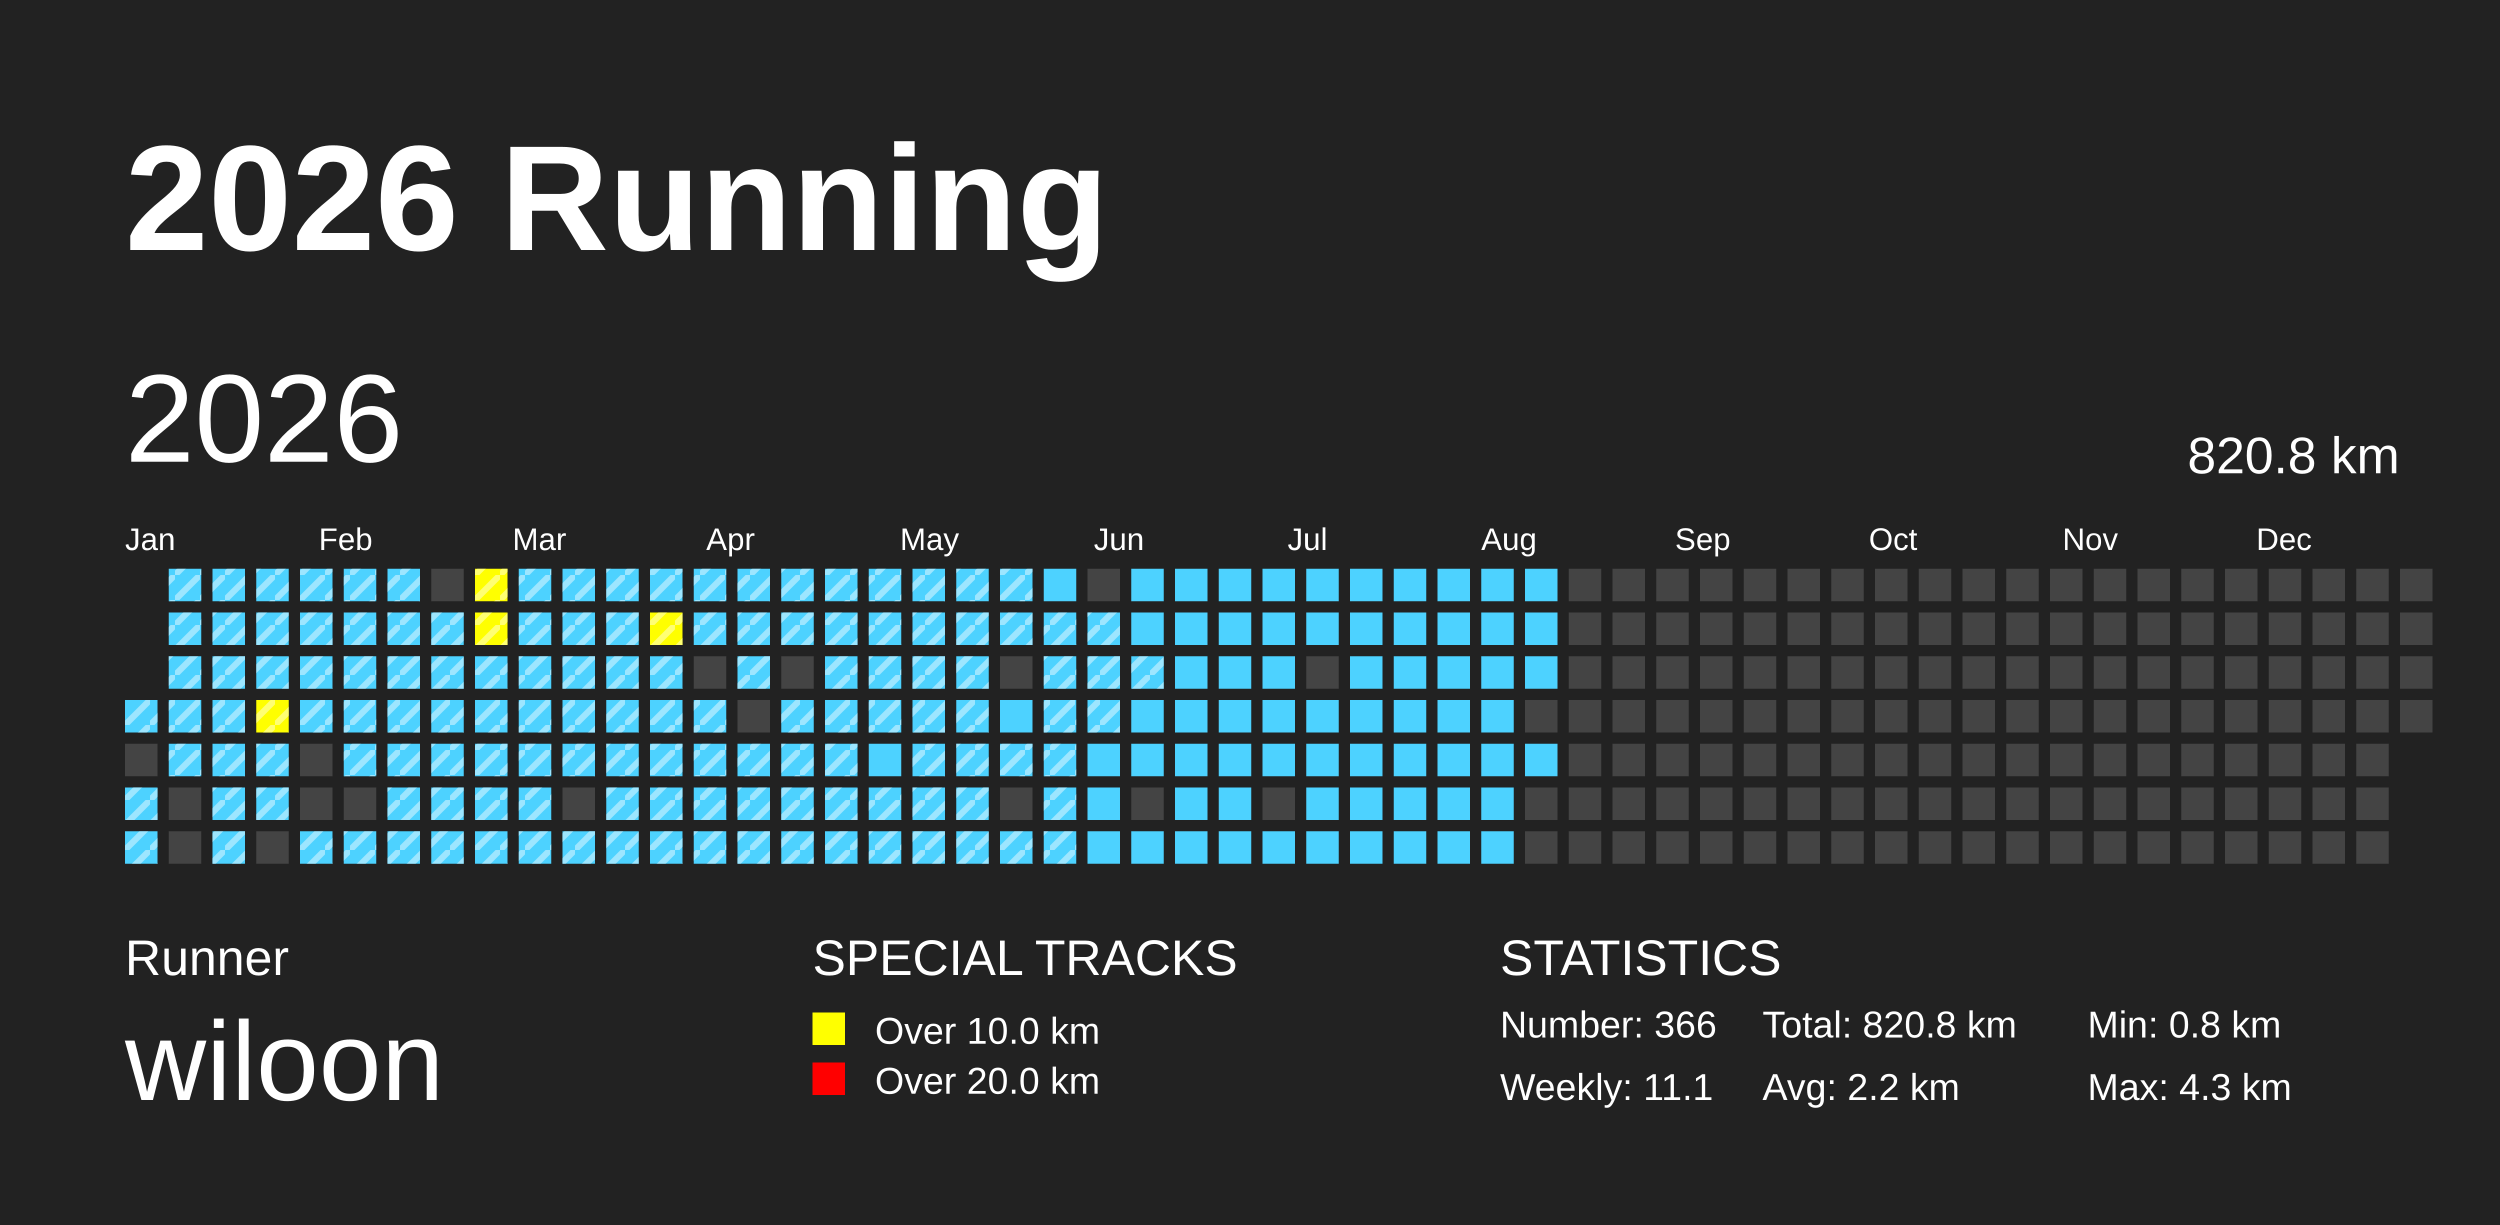
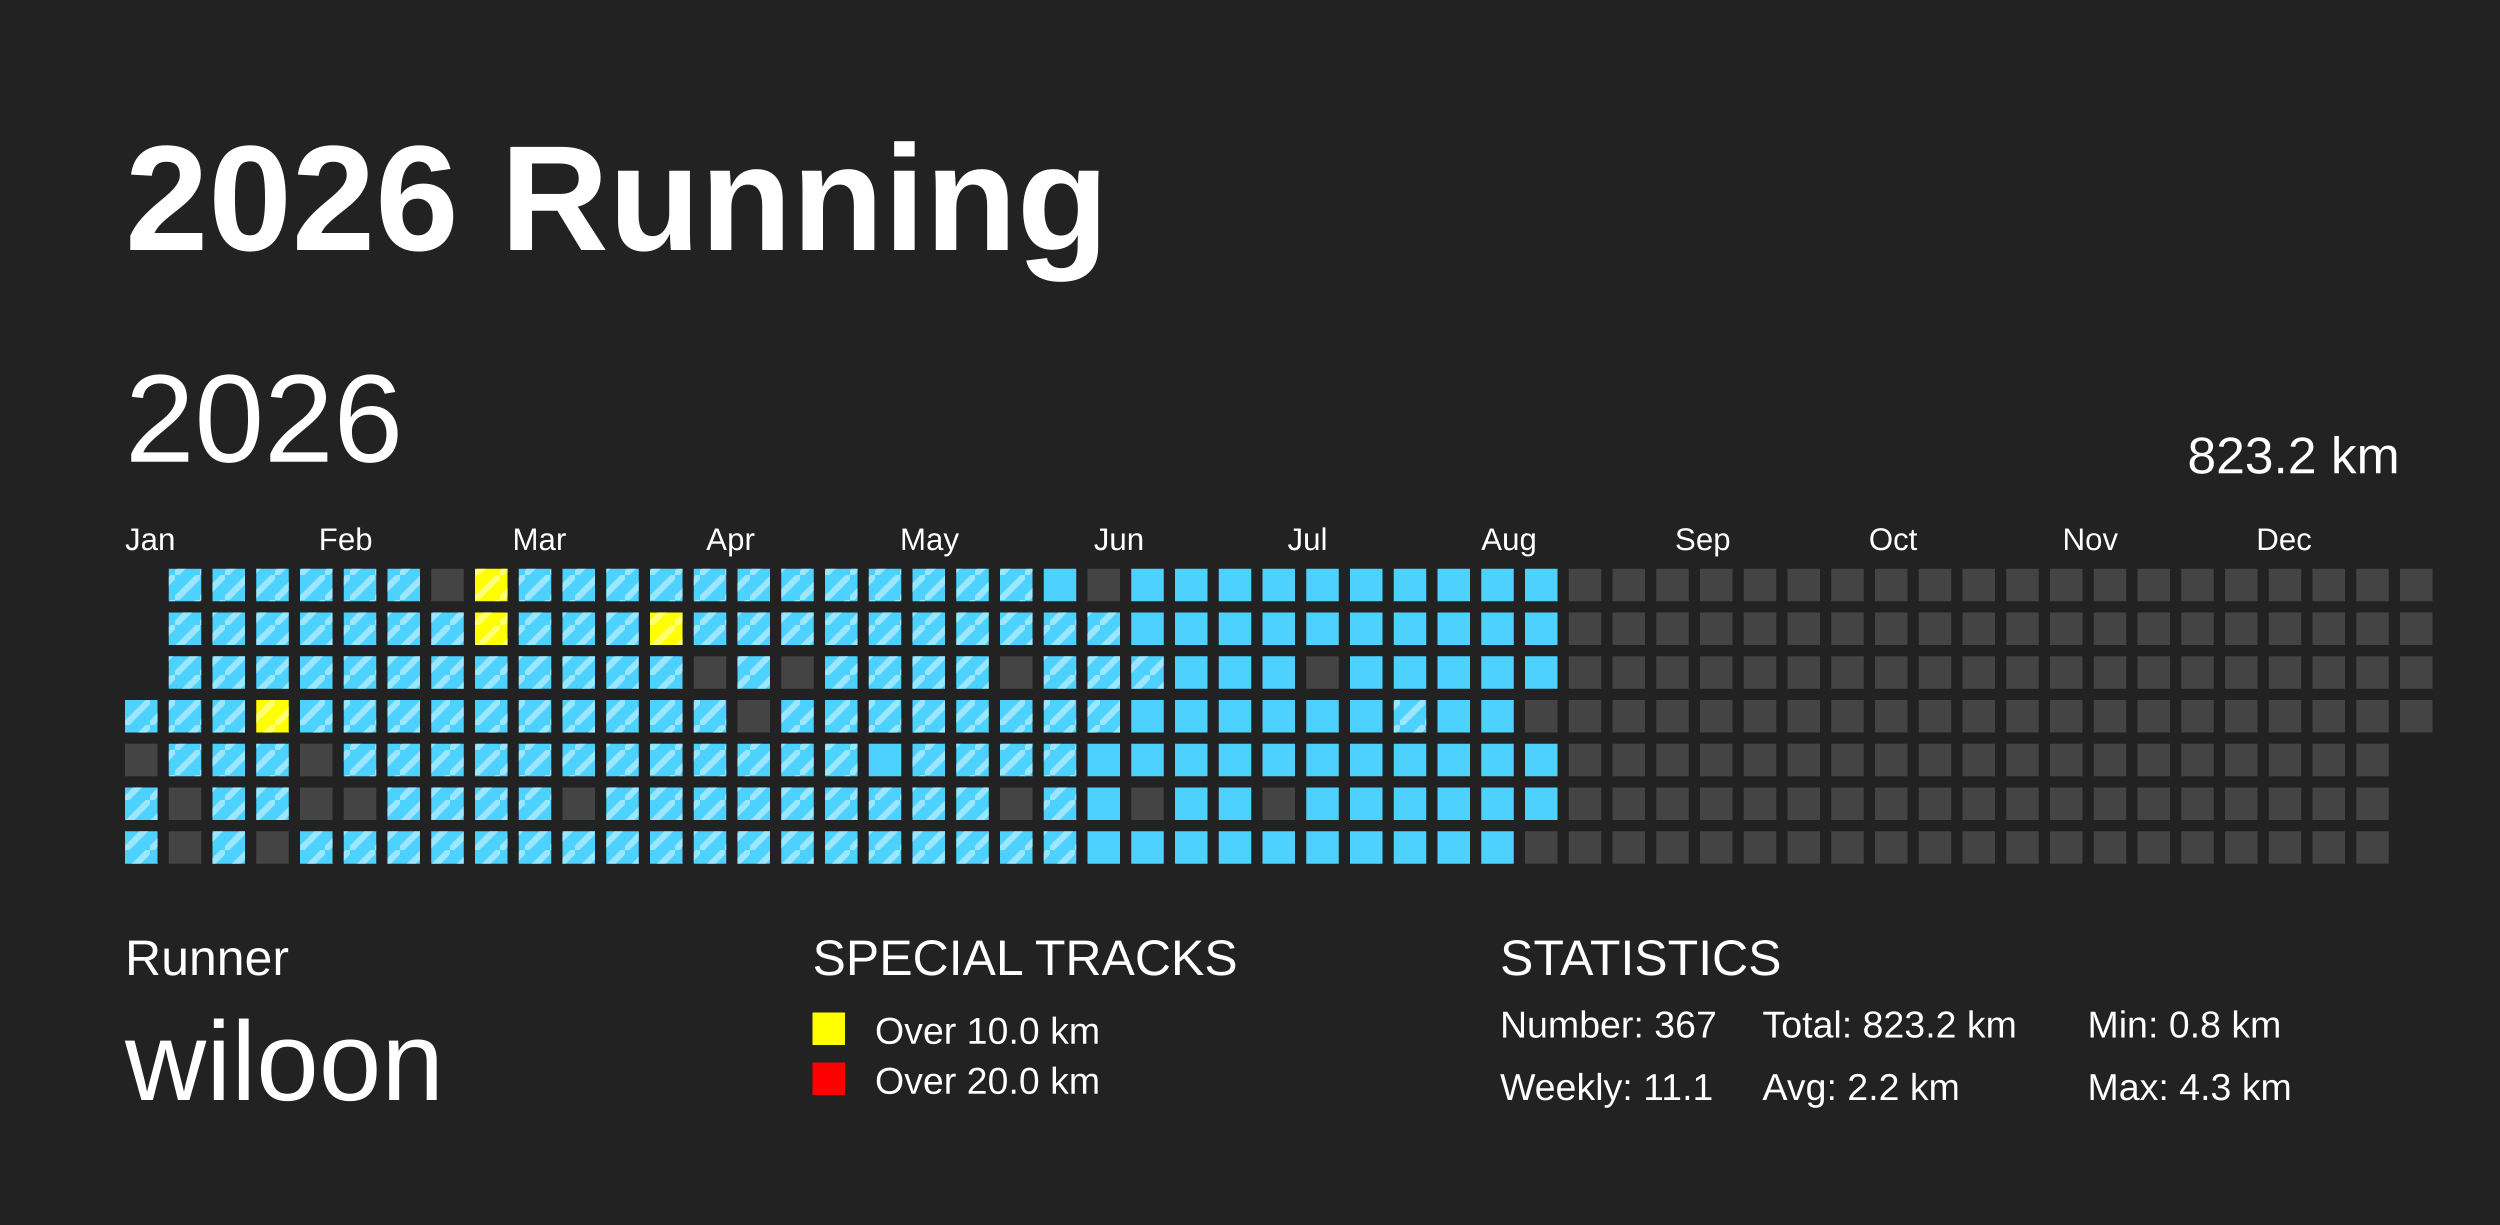
<svg xmlns="http://www.w3.org/2000/svg" baseProfile="full" height="98mm" version="1.1" viewBox="0,0,200,98" width="200mm">
  <defs>
    <pattern height="2" id="indoor-stripe" patternUnits="userSpaceOnUse" width="2">
      <line stroke="white" stroke-opacity="0.45" stroke-width="0.5" x1="0" x2="2" y1="2" y2="0" />
    </pattern>
  </defs>
  <rect fill="#222222" height="98" width="200" x="0" y="0" />
  <text fill="#FFFFFF" style="font-size:12px; font-family:Arial; font-weight:bold;" x="10" y="20">2026 Running</text>
  <text fill="#FFFFFF" style="font-size:4px; font-family:Arial" x="10" y="78">Runner</text>
  <text fill="#FFFFFF" style="font-size:9px; font-family:Arial" x="10" y="88">wiloon</text>
  <text fill="#FFFFFF" style="font-size:4px; font-family:Arial" x="65" y="78">SPECIAL TRACKS</text>
  <rect fill="yellow" height="2.6" width="2.6" x="65" y="81" />
  <text fill="#FFFFFF" style="font-size:3px; font-family:Arial" x="70" y="83.5">Over 10.0 km</text>
  <rect fill="red" height="2.6" width="2.6" x="65" y="85" />
  <text fill="#FFFFFF" style="font-size:3px; font-family:Arial" x="70" y="87.5">Over 20.0 km</text>
  <text fill="#FFFFFF" style="font-size:4px; font-family:Arial" x="120" y="78">STATISTICS</text>
-   <text fill="#FFFFFF" style="font-size:3px; font-family:Arial" x="120" y="83">Number: 366</text>
+   <text fill="#FFFFFF" style="font-size:3px; font-family:Arial" x="120" y="83">Number: 367</text>
  <text fill="#FFFFFF" style="font-size:3px; font-family:Arial" x="120" y="88">Weekly: 11.1</text>
-   <text fill="#FFFFFF" style="font-size:3px; font-family:Arial" x="141" y="83">Total: 820.8 km</text>
+   <text fill="#FFFFFF" style="font-size:3px; font-family:Arial" x="141" y="83">Total: 823.2 km</text>
  <text fill="#FFFFFF" style="font-size:3px; font-family:Arial" x="141" y="88">Avg: 2.2 km</text>
  <text fill="#FFFFFF" style="font-size:3px; font-family:Arial" x="167" y="83">Min: 0.8 km</text>
  <text fill="#FFFFFF" style="font-size:3px; font-family:Arial" x="167" y="88">Max: 4.3 km</text>
  <text dominant-baseline="hanging" fill="#FFFFFF" style="font-size:10.0px; font-family:Arial;" x="10" y="30">2026</text>
-   <text dominant-baseline="hanging" fill="#FFFFFF" style="font-size:4.125px; font-family:Arial;" x="175" y="35">820.8 km</text>
+   <text dominant-baseline="hanging" fill="#FFFFFF" style="font-size:4.125px; font-family:Arial;" x="175" y="35">823.2 km</text>
  <text fill="#FFFFFF" style="font-size:2.5px; font-family:Arial" x="10.0" y="44">Jan</text>
  <text fill="#FFFFFF" style="font-size:2.5px; font-family:Arial" x="25.5" y="44">Feb</text>
  <text fill="#FFFFFF" style="font-size:2.5px; font-family:Arial" x="41.0" y="44">Mar</text>
  <text fill="#FFFFFF" style="font-size:2.5px; font-family:Arial" x="56.5" y="44">Apr</text>
  <text fill="#FFFFFF" style="font-size:2.5px; font-family:Arial" x="72.0" y="44">May</text>
  <text fill="#FFFFFF" style="font-size:2.5px; font-family:Arial" x="87.5" y="44">Jun</text>
  <text fill="#FFFFFF" style="font-size:2.5px; font-family:Arial" x="103.0" y="44">Jul</text>
  <text fill="#FFFFFF" style="font-size:2.5px; font-family:Arial" x="118.5" y="44">Aug</text>
  <text fill="#FFFFFF" style="font-size:2.5px; font-family:Arial" x="134.0" y="44">Sep</text>
  <text fill="#FFFFFF" style="font-size:2.5px; font-family:Arial" x="149.5" y="44">Oct</text>
  <text fill="#FFFFFF" style="font-size:2.5px; font-family:Arial" x="165.0" y="44">Nov</text>
  <text fill="#FFFFFF" style="font-size:2.5px; font-family:Arial" x="180.5" y="44">Dec</text>
  <rect fill="#4DD2FF" height="2.6" width="2.6" x="10.0" y="56.0" />
  <rect fill="url(#indoor-stripe)" height="2.6" style="pointer-events: none;" width="2.6" x="10.0" y="56.0" />
  <rect fill="#444444" height="2.6" width="2.6" x="10.0" y="59.5" />
  <rect fill="#4DD2FF" height="2.6" width="2.6" x="10.0" y="63.0" />
  <rect fill="url(#indoor-stripe)" height="2.6" style="pointer-events: none;" width="2.6" x="10.0" y="63.0" />
  <rect fill="#4DD2FF" height="2.6" width="2.6" x="10.0" y="66.5" />
  <rect fill="url(#indoor-stripe)" height="2.6" style="pointer-events: none;" width="2.6" x="10.0" y="66.5" />
  <rect fill="#4DD2FF" height="2.6" width="2.6" x="13.5" y="45.5" />
  <rect fill="url(#indoor-stripe)" height="2.6" style="pointer-events: none;" width="2.6" x="13.5" y="45.5" />
  <rect fill="#4DD2FF" height="2.6" width="2.6" x="13.5" y="49.0" />
  <rect fill="url(#indoor-stripe)" height="2.6" style="pointer-events: none;" width="2.6" x="13.5" y="49.0" />
  <rect fill="#4DD2FF" height="2.6" width="2.6" x="13.5" y="52.5" />
  <rect fill="url(#indoor-stripe)" height="2.6" style="pointer-events: none;" width="2.6" x="13.5" y="52.5" />
  <rect fill="#4DD2FF" height="2.6" width="2.6" x="13.5" y="56.0" />
  <rect fill="url(#indoor-stripe)" height="2.6" style="pointer-events: none;" width="2.6" x="13.5" y="56.0" />
  <rect fill="#4DD2FF" height="2.6" width="2.6" x="13.5" y="59.5" />
  <rect fill="url(#indoor-stripe)" height="2.6" style="pointer-events: none;" width="2.6" x="13.5" y="59.5" />
  <rect fill="#444444" height="2.6" width="2.6" x="13.5" y="63.0" />
  <rect fill="#444444" height="2.6" width="2.6" x="13.5" y="66.5" />
  <rect fill="#4DD2FF" height="2.6" width="2.6" x="17.0" y="45.5" />
  <rect fill="url(#indoor-stripe)" height="2.6" style="pointer-events: none;" width="2.6" x="17.0" y="45.5" />
  <rect fill="#4DD2FF" height="2.6" width="2.6" x="17.0" y="49.0" />
  <rect fill="url(#indoor-stripe)" height="2.6" style="pointer-events: none;" width="2.6" x="17.0" y="49.0" />
  <rect fill="#4DD2FF" height="2.6" width="2.6" x="17.0" y="52.5" />
  <rect fill="url(#indoor-stripe)" height="2.6" style="pointer-events: none;" width="2.6" x="17.0" y="52.5" />
  <rect fill="#4DD2FF" height="2.6" width="2.6" x="17.0" y="56.0" />
  <rect fill="url(#indoor-stripe)" height="2.6" style="pointer-events: none;" width="2.6" x="17.0" y="56.0" />
  <rect fill="#4DD2FF" height="2.6" width="2.6" x="17.0" y="59.5" />
  <rect fill="url(#indoor-stripe)" height="2.6" style="pointer-events: none;" width="2.6" x="17.0" y="59.5" />
  <rect fill="#4DD2FF" height="2.6" width="2.6" x="17.0" y="63.0" />
  <rect fill="url(#indoor-stripe)" height="2.6" style="pointer-events: none;" width="2.6" x="17.0" y="63.0" />
  <rect fill="#4DD2FF" height="2.6" width="2.6" x="17.0" y="66.5" />
  <rect fill="url(#indoor-stripe)" height="2.6" style="pointer-events: none;" width="2.6" x="17.0" y="66.5" />
  <rect fill="#4DD2FF" height="2.6" width="2.6" x="20.5" y="45.5" />
  <rect fill="url(#indoor-stripe)" height="2.6" style="pointer-events: none;" width="2.6" x="20.5" y="45.5" />
  <rect fill="#4DD2FF" height="2.6" width="2.6" x="20.5" y="49.0" />
  <rect fill="url(#indoor-stripe)" height="2.6" style="pointer-events: none;" width="2.6" x="20.5" y="49.0" />
  <rect fill="#4DD2FF" height="2.6" width="2.6" x="20.5" y="52.5" />
  <rect fill="url(#indoor-stripe)" height="2.6" style="pointer-events: none;" width="2.6" x="20.5" y="52.5" />
  <rect fill="yellow" height="2.6" width="2.6" x="20.5" y="56.0" />
  <rect fill="url(#indoor-stripe)" height="2.6" style="pointer-events: none;" width="2.6" x="20.5" y="56.0" />
  <rect fill="#4DD2FF" height="2.6" width="2.6" x="20.5" y="59.5" />
  <rect fill="url(#indoor-stripe)" height="2.6" style="pointer-events: none;" width="2.6" x="20.5" y="59.5" />
  <rect fill="#4DD2FF" height="2.6" width="2.6" x="20.5" y="63.0" />
  <rect fill="url(#indoor-stripe)" height="2.6" style="pointer-events: none;" width="2.6" x="20.5" y="63.0" />
  <rect fill="#444444" height="2.6" width="2.6" x="20.5" y="66.5" />
  <rect fill="#4DD2FF" height="2.6" width="2.6" x="24.0" y="45.5" />
  <rect fill="url(#indoor-stripe)" height="2.6" style="pointer-events: none;" width="2.6" x="24.0" y="45.5" />
  <rect fill="#4DD2FF" height="2.6" width="2.6" x="24.0" y="49.0" />
  <rect fill="url(#indoor-stripe)" height="2.6" style="pointer-events: none;" width="2.6" x="24.0" y="49.0" />
  <rect fill="#4DD2FF" height="2.6" width="2.6" x="24.0" y="52.5" />
  <rect fill="url(#indoor-stripe)" height="2.6" style="pointer-events: none;" width="2.6" x="24.0" y="52.5" />
  <rect fill="#4DD2FF" height="2.6" width="2.6" x="24.0" y="56.0" />
  <rect fill="url(#indoor-stripe)" height="2.6" style="pointer-events: none;" width="2.6" x="24.0" y="56.0" />
  <rect fill="#444444" height="2.6" width="2.6" x="24.0" y="59.5" />
  <rect fill="#444444" height="2.6" width="2.6" x="24.0" y="63.0" />
  <rect fill="#4DD2FF" height="2.6" width="2.6" x="24.0" y="66.5" />
  <rect fill="url(#indoor-stripe)" height="2.6" style="pointer-events: none;" width="2.6" x="24.0" y="66.5" />
  <rect fill="#4DD2FF" height="2.6" width="2.6" x="27.5" y="45.5" />
  <rect fill="url(#indoor-stripe)" height="2.6" style="pointer-events: none;" width="2.6" x="27.5" y="45.5" />
  <rect fill="#4DD2FF" height="2.6" width="2.6" x="27.5" y="49.0" />
  <rect fill="url(#indoor-stripe)" height="2.6" style="pointer-events: none;" width="2.6" x="27.5" y="49.0" />
  <rect fill="#4DD2FF" height="2.6" width="2.6" x="27.5" y="52.5" />
  <rect fill="url(#indoor-stripe)" height="2.6" style="pointer-events: none;" width="2.6" x="27.5" y="52.5" />
  <rect fill="#4DD2FF" height="2.6" width="2.6" x="27.5" y="56.0" />
  <rect fill="url(#indoor-stripe)" height="2.6" style="pointer-events: none;" width="2.6" x="27.5" y="56.0" />
  <rect fill="#4DD2FF" height="2.6" width="2.6" x="27.5" y="59.5" />
  <rect fill="url(#indoor-stripe)" height="2.6" style="pointer-events: none;" width="2.6" x="27.5" y="59.5" />
  <rect fill="#444444" height="2.6" width="2.6" x="27.5" y="63.0" />
  <rect fill="#4DD2FF" height="2.6" width="2.6" x="27.5" y="66.5" />
  <rect fill="url(#indoor-stripe)" height="2.6" style="pointer-events: none;" width="2.6" x="27.5" y="66.5" />
  <rect fill="#4DD2FF" height="2.6" width="2.6" x="31.0" y="45.5" />
  <rect fill="url(#indoor-stripe)" height="2.6" style="pointer-events: none;" width="2.6" x="31.0" y="45.5" />
  <rect fill="#4DD2FF" height="2.6" width="2.6" x="31.0" y="49.0" />
  <rect fill="url(#indoor-stripe)" height="2.6" style="pointer-events: none;" width="2.6" x="31.0" y="49.0" />
  <rect fill="#4DD2FF" height="2.6" width="2.6" x="31.0" y="52.5" />
  <rect fill="url(#indoor-stripe)" height="2.6" style="pointer-events: none;" width="2.6" x="31.0" y="52.5" />
  <rect fill="#4DD2FF" height="2.6" width="2.6" x="31.0" y="56.0" />
  <rect fill="url(#indoor-stripe)" height="2.6" style="pointer-events: none;" width="2.6" x="31.0" y="56.0" />
  <rect fill="#4DD2FF" height="2.6" width="2.6" x="31.0" y="59.5" />
  <rect fill="url(#indoor-stripe)" height="2.6" style="pointer-events: none;" width="2.6" x="31.0" y="59.5" />
  <rect fill="#4DD2FF" height="2.6" width="2.6" x="31.0" y="63.0" />
  <rect fill="url(#indoor-stripe)" height="2.6" style="pointer-events: none;" width="2.6" x="31.0" y="63.0" />
  <rect fill="#4DD2FF" height="2.6" width="2.6" x="31.0" y="66.5" />
  <rect fill="url(#indoor-stripe)" height="2.6" style="pointer-events: none;" width="2.6" x="31.0" y="66.5" />
  <rect fill="#444444" height="2.6" width="2.6" x="34.5" y="45.5" />
  <rect fill="#4DD2FF" height="2.6" width="2.6" x="34.5" y="49.0" />
  <rect fill="url(#indoor-stripe)" height="2.6" style="pointer-events: none;" width="2.6" x="34.5" y="49.0" />
  <rect fill="#4DD2FF" height="2.6" width="2.6" x="34.5" y="52.5" />
  <rect fill="url(#indoor-stripe)" height="2.6" style="pointer-events: none;" width="2.6" x="34.5" y="52.5" />
  <rect fill="#4DD2FF" height="2.6" width="2.6" x="34.5" y="56.0" />
  <rect fill="url(#indoor-stripe)" height="2.6" style="pointer-events: none;" width="2.6" x="34.5" y="56.0" />
  <rect fill="#4DD2FF" height="2.6" width="2.6" x="34.5" y="59.5" />
  <rect fill="url(#indoor-stripe)" height="2.6" style="pointer-events: none;" width="2.6" x="34.5" y="59.5" />
  <rect fill="#4DD2FF" height="2.6" width="2.6" x="34.5" y="63.0" />
  <rect fill="url(#indoor-stripe)" height="2.6" style="pointer-events: none;" width="2.6" x="34.5" y="63.0" />
  <rect fill="#4DD2FF" height="2.6" width="2.6" x="34.5" y="66.5" />
  <rect fill="url(#indoor-stripe)" height="2.6" style="pointer-events: none;" width="2.6" x="34.5" y="66.5" />
  <rect fill="yellow" height="2.6" width="2.6" x="38.0" y="45.5" />
  <rect fill="url(#indoor-stripe)" height="2.6" style="pointer-events: none;" width="2.6" x="38.0" y="45.5" />
  <rect fill="yellow" height="2.6" width="2.6" x="38.0" y="49.0" />
  <rect fill="url(#indoor-stripe)" height="2.6" style="pointer-events: none;" width="2.6" x="38.0" y="49.0" />
  <rect fill="#4DD2FF" height="2.6" width="2.6" x="38.0" y="52.5" />
  <rect fill="url(#indoor-stripe)" height="2.6" style="pointer-events: none;" width="2.6" x="38.0" y="52.5" />
  <rect fill="#4DD2FF" height="2.6" width="2.6" x="38.0" y="56.0" />
  <rect fill="url(#indoor-stripe)" height="2.6" style="pointer-events: none;" width="2.6" x="38.0" y="56.0" />
  <rect fill="#4DD2FF" height="2.6" width="2.6" x="38.0" y="59.5" />
  <rect fill="url(#indoor-stripe)" height="2.6" style="pointer-events: none;" width="2.6" x="38.0" y="59.5" />
  <rect fill="#4DD2FF" height="2.6" width="2.6" x="38.0" y="63.0" />
  <rect fill="url(#indoor-stripe)" height="2.6" style="pointer-events: none;" width="2.6" x="38.0" y="63.0" />
  <rect fill="#4DD2FF" height="2.6" width="2.6" x="38.0" y="66.5" />
  <rect fill="url(#indoor-stripe)" height="2.6" style="pointer-events: none;" width="2.6" x="38.0" y="66.5" />
  <rect fill="#4DD2FF" height="2.6" width="2.6" x="41.5" y="45.5" />
  <rect fill="url(#indoor-stripe)" height="2.6" style="pointer-events: none;" width="2.6" x="41.5" y="45.5" />
  <rect fill="#4DD2FF" height="2.6" width="2.6" x="41.5" y="49.0" />
  <rect fill="url(#indoor-stripe)" height="2.6" style="pointer-events: none;" width="2.6" x="41.5" y="49.0" />
  <rect fill="#4DD2FF" height="2.6" width="2.6" x="41.5" y="52.5" />
  <rect fill="url(#indoor-stripe)" height="2.6" style="pointer-events: none;" width="2.6" x="41.5" y="52.5" />
  <rect fill="#4DD2FF" height="2.6" width="2.6" x="41.5" y="56.0" />
  <rect fill="url(#indoor-stripe)" height="2.6" style="pointer-events: none;" width="2.6" x="41.5" y="56.0" />
  <rect fill="#4DD2FF" height="2.6" width="2.6" x="41.5" y="59.5" />
  <rect fill="url(#indoor-stripe)" height="2.6" style="pointer-events: none;" width="2.6" x="41.5" y="59.5" />
  <rect fill="#4DD2FF" height="2.6" width="2.6" x="41.5" y="63.0" />
  <rect fill="url(#indoor-stripe)" height="2.6" style="pointer-events: none;" width="2.6" x="41.5" y="63.0" />
  <rect fill="#4DD2FF" height="2.6" width="2.6" x="41.5" y="66.5" />
  <rect fill="url(#indoor-stripe)" height="2.6" style="pointer-events: none;" width="2.6" x="41.5" y="66.5" />
  <rect fill="#4DD2FF" height="2.6" width="2.6" x="45.0" y="45.5" />
  <rect fill="url(#indoor-stripe)" height="2.6" style="pointer-events: none;" width="2.6" x="45.0" y="45.5" />
  <rect fill="#4DD2FF" height="2.6" width="2.6" x="45.0" y="49.0" />
  <rect fill="url(#indoor-stripe)" height="2.6" style="pointer-events: none;" width="2.6" x="45.0" y="49.0" />
  <rect fill="#4DD2FF" height="2.6" width="2.6" x="45.0" y="52.5" />
  <rect fill="url(#indoor-stripe)" height="2.6" style="pointer-events: none;" width="2.6" x="45.0" y="52.5" />
  <rect fill="#4DD2FF" height="2.6" width="2.6" x="45.0" y="56.0" />
  <rect fill="url(#indoor-stripe)" height="2.6" style="pointer-events: none;" width="2.6" x="45.0" y="56.0" />
  <rect fill="#4DD2FF" height="2.6" width="2.6" x="45.0" y="59.5" />
  <rect fill="url(#indoor-stripe)" height="2.6" style="pointer-events: none;" width="2.6" x="45.0" y="59.5" />
  <rect fill="#444444" height="2.6" width="2.6" x="45.0" y="63.0" />
  <rect fill="#4DD2FF" height="2.6" width="2.6" x="45.0" y="66.5" />
  <rect fill="url(#indoor-stripe)" height="2.6" style="pointer-events: none;" width="2.6" x="45.0" y="66.5" />
  <rect fill="#4DD2FF" height="2.6" width="2.6" x="48.5" y="45.5" />
  <rect fill="url(#indoor-stripe)" height="2.6" style="pointer-events: none;" width="2.6" x="48.5" y="45.5" />
  <rect fill="#4DD2FF" height="2.6" width="2.6" x="48.5" y="49.0" />
  <rect fill="url(#indoor-stripe)" height="2.6" style="pointer-events: none;" width="2.6" x="48.5" y="49.0" />
  <rect fill="#4DD2FF" height="2.6" width="2.6" x="48.5" y="52.5" />
  <rect fill="url(#indoor-stripe)" height="2.6" style="pointer-events: none;" width="2.6" x="48.5" y="52.5" />
  <rect fill="#4DD2FF" height="2.6" width="2.6" x="48.5" y="56.0" />
  <rect fill="url(#indoor-stripe)" height="2.6" style="pointer-events: none;" width="2.6" x="48.5" y="56.0" />
  <rect fill="#4DD2FF" height="2.6" width="2.6" x="48.5" y="59.5" />
  <rect fill="url(#indoor-stripe)" height="2.6" style="pointer-events: none;" width="2.6" x="48.5" y="59.5" />
  <rect fill="#4DD2FF" height="2.6" width="2.6" x="48.5" y="63.0" />
  <rect fill="url(#indoor-stripe)" height="2.6" style="pointer-events: none;" width="2.6" x="48.5" y="63.0" />
  <rect fill="#4DD2FF" height="2.6" width="2.6" x="48.5" y="66.5" />
  <rect fill="url(#indoor-stripe)" height="2.6" style="pointer-events: none;" width="2.6" x="48.5" y="66.5" />
  <rect fill="#4DD2FF" height="2.6" width="2.6" x="52.0" y="45.5" />
  <rect fill="url(#indoor-stripe)" height="2.6" style="pointer-events: none;" width="2.6" x="52.0" y="45.5" />
  <rect fill="yellow" height="2.6" width="2.6" x="52.0" y="49.0" />
  <rect fill="url(#indoor-stripe)" height="2.6" style="pointer-events: none;" width="2.6" x="52.0" y="49.0" />
  <rect fill="#4DD2FF" height="2.6" width="2.6" x="52.0" y="52.5" />
  <rect fill="url(#indoor-stripe)" height="2.6" style="pointer-events: none;" width="2.6" x="52.0" y="52.5" />
  <rect fill="#4DD2FF" height="2.6" width="2.6" x="52.0" y="56.0" />
  <rect fill="url(#indoor-stripe)" height="2.6" style="pointer-events: none;" width="2.6" x="52.0" y="56.0" />
  <rect fill="#4DD2FF" height="2.6" width="2.6" x="52.0" y="59.5" />
  <rect fill="url(#indoor-stripe)" height="2.6" style="pointer-events: none;" width="2.6" x="52.0" y="59.5" />
  <rect fill="#4DD2FF" height="2.6" width="2.6" x="52.0" y="63.0" />
  <rect fill="url(#indoor-stripe)" height="2.6" style="pointer-events: none;" width="2.6" x="52.0" y="63.0" />
  <rect fill="#4DD2FF" height="2.6" width="2.6" x="52.0" y="66.5" />
  <rect fill="url(#indoor-stripe)" height="2.6" style="pointer-events: none;" width="2.6" x="52.0" y="66.5" />
  <rect fill="#4DD2FF" height="2.6" width="2.6" x="55.5" y="45.5" />
  <rect fill="url(#indoor-stripe)" height="2.6" style="pointer-events: none;" width="2.6" x="55.5" y="45.5" />
  <rect fill="#4DD2FF" height="2.6" width="2.6" x="55.5" y="49.0" />
  <rect fill="url(#indoor-stripe)" height="2.6" style="pointer-events: none;" width="2.6" x="55.5" y="49.0" />
  <rect fill="#444444" height="2.6" width="2.6" x="55.5" y="52.5" />
  <rect fill="#4DD2FF" height="2.6" width="2.6" x="55.5" y="56.0" />
  <rect fill="url(#indoor-stripe)" height="2.6" style="pointer-events: none;" width="2.6" x="55.5" y="56.0" />
  <rect fill="#4DD2FF" height="2.6" width="2.6" x="55.5" y="59.5" />
  <rect fill="url(#indoor-stripe)" height="2.6" style="pointer-events: none;" width="2.6" x="55.5" y="59.5" />
  <rect fill="#4DD2FF" height="2.6" width="2.6" x="55.5" y="63.0" />
  <rect fill="url(#indoor-stripe)" height="2.6" style="pointer-events: none;" width="2.6" x="55.5" y="63.0" />
  <rect fill="#4DD2FF" height="2.6" width="2.6" x="55.5" y="66.5" />
  <rect fill="url(#indoor-stripe)" height="2.6" style="pointer-events: none;" width="2.6" x="55.5" y="66.5" />
  <rect fill="#4DD2FF" height="2.6" width="2.6" x="59.0" y="45.5" />
  <rect fill="url(#indoor-stripe)" height="2.6" style="pointer-events: none;" width="2.6" x="59.0" y="45.5" />
  <rect fill="#4DD2FF" height="2.6" width="2.6" x="59.0" y="49.0" />
  <rect fill="url(#indoor-stripe)" height="2.6" style="pointer-events: none;" width="2.6" x="59.0" y="49.0" />
  <rect fill="#4DD2FF" height="2.6" width="2.6" x="59.0" y="52.5" />
  <rect fill="url(#indoor-stripe)" height="2.6" style="pointer-events: none;" width="2.6" x="59.0" y="52.5" />
  <rect fill="#444444" height="2.6" width="2.6" x="59.0" y="56.0" />
  <rect fill="#4DD2FF" height="2.6" width="2.6" x="59.0" y="59.5" />
  <rect fill="url(#indoor-stripe)" height="2.6" style="pointer-events: none;" width="2.6" x="59.0" y="59.5" />
  <rect fill="#4DD2FF" height="2.6" width="2.6" x="59.0" y="63.0" />
  <rect fill="url(#indoor-stripe)" height="2.6" style="pointer-events: none;" width="2.6" x="59.0" y="63.0" />
  <rect fill="#4DD2FF" height="2.6" width="2.6" x="59.0" y="66.5" />
  <rect fill="url(#indoor-stripe)" height="2.6" style="pointer-events: none;" width="2.6" x="59.0" y="66.5" />
  <rect fill="#4DD2FF" height="2.6" width="2.6" x="62.5" y="45.5" />
  <rect fill="url(#indoor-stripe)" height="2.6" style="pointer-events: none;" width="2.6" x="62.5" y="45.5" />
  <rect fill="#4DD2FF" height="2.6" width="2.6" x="62.5" y="49.0" />
  <rect fill="url(#indoor-stripe)" height="2.6" style="pointer-events: none;" width="2.6" x="62.5" y="49.0" />
  <rect fill="#444444" height="2.6" width="2.6" x="62.5" y="52.5" />
  <rect fill="#4DD2FF" height="2.6" width="2.6" x="62.5" y="56.0" />
  <rect fill="url(#indoor-stripe)" height="2.6" style="pointer-events: none;" width="2.6" x="62.5" y="56.0" />
  <rect fill="#4DD2FF" height="2.6" width="2.6" x="62.5" y="59.5" />
  <rect fill="url(#indoor-stripe)" height="2.6" style="pointer-events: none;" width="2.6" x="62.5" y="59.5" />
  <rect fill="#4DD2FF" height="2.6" width="2.6" x="62.5" y="63.0" />
  <rect fill="url(#indoor-stripe)" height="2.6" style="pointer-events: none;" width="2.6" x="62.5" y="63.0" />
  <rect fill="#4DD2FF" height="2.6" width="2.6" x="62.5" y="66.5" />
  <rect fill="url(#indoor-stripe)" height="2.6" style="pointer-events: none;" width="2.6" x="62.5" y="66.5" />
  <rect fill="#4DD2FF" height="2.6" width="2.6" x="66.0" y="45.5" />
  <rect fill="url(#indoor-stripe)" height="2.6" style="pointer-events: none;" width="2.6" x="66.0" y="45.5" />
  <rect fill="#4DD2FF" height="2.6" width="2.6" x="66.0" y="49.0" />
  <rect fill="url(#indoor-stripe)" height="2.6" style="pointer-events: none;" width="2.6" x="66.0" y="49.0" />
  <rect fill="#4DD2FF" height="2.6" width="2.6" x="66.0" y="52.5" />
  <rect fill="url(#indoor-stripe)" height="2.6" style="pointer-events: none;" width="2.6" x="66.0" y="52.5" />
  <rect fill="#4DD2FF" height="2.6" width="2.6" x="66.0" y="56.0" />
  <rect fill="url(#indoor-stripe)" height="2.6" style="pointer-events: none;" width="2.6" x="66.0" y="56.0" />
  <rect fill="#4DD2FF" height="2.6" width="2.6" x="66.0" y="59.5" />
  <rect fill="url(#indoor-stripe)" height="2.6" style="pointer-events: none;" width="2.6" x="66.0" y="59.5" />
  <rect fill="#4DD2FF" height="2.6" width="2.6" x="66.0" y="63.0" />
  <rect fill="url(#indoor-stripe)" height="2.6" style="pointer-events: none;" width="2.6" x="66.0" y="63.0" />
  <rect fill="#4DD2FF" height="2.6" width="2.6" x="66.0" y="66.5" />
  <rect fill="url(#indoor-stripe)" height="2.6" style="pointer-events: none;" width="2.6" x="66.0" y="66.5" />
  <rect fill="#4DD2FF" height="2.6" width="2.6" x="69.5" y="45.5" />
  <rect fill="url(#indoor-stripe)" height="2.6" style="pointer-events: none;" width="2.6" x="69.5" y="45.5" />
  <rect fill="#4DD2FF" height="2.6" width="2.6" x="69.5" y="49.0" />
  <rect fill="url(#indoor-stripe)" height="2.6" style="pointer-events: none;" width="2.6" x="69.5" y="49.0" />
  <rect fill="#4DD2FF" height="2.6" width="2.6" x="69.5" y="52.5" />
  <rect fill="url(#indoor-stripe)" height="2.6" style="pointer-events: none;" width="2.6" x="69.5" y="52.5" />
  <rect fill="#4DD2FF" height="2.6" width="2.6" x="69.5" y="56.0" />
  <rect fill="url(#indoor-stripe)" height="2.6" style="pointer-events: none;" width="2.6" x="69.5" y="56.0" />
  <rect fill="#4DD2FF" height="2.6" width="2.6" x="69.5" y="59.5" />
  <rect fill="#4DD2FF" height="2.6" width="2.6" x="69.5" y="63.0" />
  <rect fill="url(#indoor-stripe)" height="2.6" style="pointer-events: none;" width="2.6" x="69.5" y="63.0" />
  <rect fill="#4DD2FF" height="2.6" width="2.6" x="69.5" y="66.5" />
  <rect fill="url(#indoor-stripe)" height="2.6" style="pointer-events: none;" width="2.6" x="69.5" y="66.5" />
  <rect fill="#4DD2FF" height="2.6" width="2.6" x="73.0" y="45.5" />
  <rect fill="url(#indoor-stripe)" height="2.6" style="pointer-events: none;" width="2.6" x="73.0" y="45.5" />
  <rect fill="#4DD2FF" height="2.6" width="2.6" x="73.0" y="49.0" />
  <rect fill="url(#indoor-stripe)" height="2.6" style="pointer-events: none;" width="2.6" x="73.0" y="49.0" />
  <rect fill="#4DD2FF" height="2.6" width="2.6" x="73.0" y="52.5" />
  <rect fill="url(#indoor-stripe)" height="2.6" style="pointer-events: none;" width="2.6" x="73.0" y="52.5" />
  <rect fill="#4DD2FF" height="2.6" width="2.6" x="73.0" y="56.0" />
  <rect fill="url(#indoor-stripe)" height="2.6" style="pointer-events: none;" width="2.6" x="73.0" y="56.0" />
  <rect fill="#4DD2FF" height="2.6" width="2.6" x="73.0" y="59.5" />
  <rect fill="url(#indoor-stripe)" height="2.6" style="pointer-events: none;" width="2.6" x="73.0" y="59.5" />
  <rect fill="#4DD2FF" height="2.6" width="2.6" x="73.0" y="63.0" />
  <rect fill="url(#indoor-stripe)" height="2.6" style="pointer-events: none;" width="2.6" x="73.0" y="63.0" />
  <rect fill="#4DD2FF" height="2.6" width="2.6" x="73.0" y="66.5" />
  <rect fill="url(#indoor-stripe)" height="2.6" style="pointer-events: none;" width="2.6" x="73.0" y="66.5" />
  <rect fill="#4DD2FF" height="2.6" width="2.6" x="76.5" y="45.5" />
  <rect fill="url(#indoor-stripe)" height="2.6" style="pointer-events: none;" width="2.6" x="76.5" y="45.5" />
  <rect fill="#4DD2FF" height="2.6" width="2.6" x="76.5" y="49.0" />
  <rect fill="url(#indoor-stripe)" height="2.6" style="pointer-events: none;" width="2.6" x="76.5" y="49.0" />
  <rect fill="#4DD2FF" height="2.6" width="2.6" x="76.5" y="52.5" />
  <rect fill="url(#indoor-stripe)" height="2.6" style="pointer-events: none;" width="2.6" x="76.5" y="52.5" />
  <rect fill="#4DD2FF" height="2.6" width="2.6" x="76.5" y="56.0" />
  <rect fill="url(#indoor-stripe)" height="2.6" style="pointer-events: none;" width="2.6" x="76.5" y="56.0" />
  <rect fill="#4DD2FF" height="2.6" width="2.6" x="76.5" y="59.5" />
  <rect fill="url(#indoor-stripe)" height="2.6" style="pointer-events: none;" width="2.6" x="76.5" y="59.5" />
  <rect fill="#4DD2FF" height="2.6" width="2.6" x="76.5" y="63.0" />
  <rect fill="url(#indoor-stripe)" height="2.6" style="pointer-events: none;" width="2.6" x="76.5" y="63.0" />
  <rect fill="#4DD2FF" height="2.6" width="2.6" x="76.5" y="66.5" />
  <rect fill="url(#indoor-stripe)" height="2.6" style="pointer-events: none;" width="2.6" x="76.5" y="66.5" />
  <rect fill="#4DD2FF" height="2.6" width="2.6" x="80.0" y="45.5" />
  <rect fill="url(#indoor-stripe)" height="2.6" style="pointer-events: none;" width="2.6" x="80.0" y="45.5" />
  <rect fill="#4DD2FF" height="2.6" width="2.6" x="80.0" y="49.0" />
  <rect fill="url(#indoor-stripe)" height="2.6" style="pointer-events: none;" width="2.6" x="80.0" y="49.0" />
  <rect fill="#444444" height="2.6" width="2.6" x="80.0" y="52.5" />
  <rect fill="#4DD2FF" height="2.6" width="2.6" x="80.0" y="56.0" />
+   <rect fill="url(#indoor-stripe)" height="2.6" style="pointer-events: none;" width="2.6" x="80.0" y="56.0" />
  <rect fill="#4DD2FF" height="2.6" width="2.6" x="80.0" y="59.5" />
  <rect fill="url(#indoor-stripe)" height="2.6" style="pointer-events: none;" width="2.6" x="80.0" y="59.5" />
  <rect fill="#444444" height="2.6" width="2.6" x="80.0" y="63.0" />
  <rect fill="#4DD2FF" height="2.6" width="2.6" x="80.0" y="66.5" />
  <rect fill="url(#indoor-stripe)" height="2.6" style="pointer-events: none;" width="2.6" x="80.0" y="66.5" />
  <rect fill="#4DD2FF" height="2.6" width="2.6" x="83.5" y="45.5" />
  <rect fill="#4DD2FF" height="2.6" width="2.6" x="83.5" y="49.0" />
  <rect fill="url(#indoor-stripe)" height="2.6" style="pointer-events: none;" width="2.6" x="83.5" y="49.0" />
  <rect fill="#4DD2FF" height="2.6" width="2.6" x="83.5" y="52.5" />
  <rect fill="url(#indoor-stripe)" height="2.6" style="pointer-events: none;" width="2.6" x="83.5" y="52.5" />
  <rect fill="#4DD2FF" height="2.6" width="2.6" x="83.5" y="56.0" />
  <rect fill="url(#indoor-stripe)" height="2.6" style="pointer-events: none;" width="2.6" x="83.5" y="56.0" />
  <rect fill="#4DD2FF" height="2.6" width="2.6" x="83.5" y="59.5" />
  <rect fill="url(#indoor-stripe)" height="2.6" style="pointer-events: none;" width="2.6" x="83.5" y="59.5" />
  <rect fill="#4DD2FF" height="2.6" width="2.6" x="83.5" y="63.0" />
  <rect fill="url(#indoor-stripe)" height="2.6" style="pointer-events: none;" width="2.6" x="83.5" y="63.0" />
  <rect fill="#4DD2FF" height="2.6" width="2.6" x="83.5" y="66.5" />
  <rect fill="url(#indoor-stripe)" height="2.6" style="pointer-events: none;" width="2.6" x="83.5" y="66.5" />
  <rect fill="#444444" height="2.6" width="2.6" x="87.0" y="45.5" />
  <rect fill="#4DD2FF" height="2.6" width="2.6" x="87.0" y="49.0" />
  <rect fill="url(#indoor-stripe)" height="2.6" style="pointer-events: none;" width="2.6" x="87.0" y="49.0" />
  <rect fill="#4DD2FF" height="2.6" width="2.6" x="87.0" y="52.5" />
  <rect fill="url(#indoor-stripe)" height="2.6" style="pointer-events: none;" width="2.6" x="87.0" y="52.5" />
  <rect fill="#4DD2FF" height="2.6" width="2.6" x="87.0" y="56.0" />
  <rect fill="url(#indoor-stripe)" height="2.6" style="pointer-events: none;" width="2.6" x="87.0" y="56.0" />
  <rect fill="#4DD2FF" height="2.6" width="2.6" x="87.0" y="59.5" />
  <rect fill="#4DD2FF" height="2.6" width="2.6" x="87.0" y="63.0" />
  <rect fill="#4DD2FF" height="2.6" width="2.6" x="87.0" y="66.5" />
  <rect fill="#4DD2FF" height="2.6" width="2.6" x="90.5" y="45.5" />
  <rect fill="#4DD2FF" height="2.6" width="2.6" x="90.5" y="49.0" />
  <rect fill="#4DD2FF" height="2.6" width="2.6" x="90.5" y="52.5" />
  <rect fill="url(#indoor-stripe)" height="2.6" style="pointer-events: none;" width="2.6" x="90.5" y="52.5" />
  <rect fill="#4DD2FF" height="2.6" width="2.6" x="90.5" y="56.0" />
  <rect fill="#4DD2FF" height="2.6" width="2.6" x="90.5" y="59.5" />
  <rect fill="#444444" height="2.6" width="2.6" x="90.5" y="63.0" />
  <rect fill="#4DD2FF" height="2.6" width="2.6" x="90.5" y="66.5" />
  <rect fill="#4DD2FF" height="2.6" width="2.6" x="94.0" y="45.5" />
  <rect fill="#4DD2FF" height="2.6" width="2.6" x="94.0" y="49.0" />
  <rect fill="#4DD2FF" height="2.6" width="2.6" x="94.0" y="52.5" />
  <rect fill="#4DD2FF" height="2.6" width="2.6" x="94.0" y="56.0" />
  <rect fill="#4DD2FF" height="2.6" width="2.6" x="94.0" y="59.5" />
  <rect fill="#4DD2FF" height="2.6" width="2.6" x="94.0" y="63.0" />
  <rect fill="#4DD2FF" height="2.6" width="2.6" x="94.0" y="66.5" />
  <rect fill="#4DD2FF" height="2.6" width="2.6" x="97.5" y="45.5" />
  <rect fill="#4DD2FF" height="2.6" width="2.6" x="97.5" y="49.0" />
  <rect fill="#4DD2FF" height="2.6" width="2.6" x="97.5" y="52.5" />
  <rect fill="#4DD2FF" height="2.6" width="2.6" x="97.5" y="56.0" />
  <rect fill="#4DD2FF" height="2.6" width="2.6" x="97.5" y="59.5" />
  <rect fill="#4DD2FF" height="2.6" width="2.6" x="97.5" y="63.0" />
  <rect fill="#4DD2FF" height="2.6" width="2.6" x="97.5" y="66.5" />
  <rect fill="#4DD2FF" height="2.6" width="2.6" x="101.0" y="45.5" />
  <rect fill="#4DD2FF" height="2.6" width="2.6" x="101.0" y="49.0" />
  <rect fill="#4DD2FF" height="2.6" width="2.6" x="101.0" y="52.5" />
  <rect fill="#4DD2FF" height="2.6" width="2.6" x="101.0" y="56.0" />
  <rect fill="#4DD2FF" height="2.6" width="2.6" x="101.0" y="59.5" />
  <rect fill="#444444" height="2.6" width="2.6" x="101.0" y="63.0" />
  <rect fill="#4DD2FF" height="2.6" width="2.6" x="101.0" y="66.5" />
  <rect fill="#4DD2FF" height="2.6" width="2.6" x="104.5" y="45.5" />
  <rect fill="#4DD2FF" height="2.6" width="2.6" x="104.5" y="49.0" />
  <rect fill="#444444" height="2.6" width="2.6" x="104.5" y="52.5" />
  <rect fill="#4DD2FF" height="2.6" width="2.6" x="104.5" y="56.0" />
  <rect fill="#4DD2FF" height="2.6" width="2.6" x="104.5" y="59.5" />
  <rect fill="#4DD2FF" height="2.6" width="2.6" x="104.5" y="63.0" />
  <rect fill="#4DD2FF" height="2.6" width="2.6" x="104.5" y="66.5" />
  <rect fill="#4DD2FF" height="2.6" width="2.6" x="108.0" y="45.5" />
  <rect fill="#4DD2FF" height="2.6" width="2.6" x="108.0" y="49.0" />
  <rect fill="#4DD2FF" height="2.6" width="2.6" x="108.0" y="52.5" />
  <rect fill="#4DD2FF" height="2.6" width="2.6" x="108.0" y="56.0" />
  <rect fill="#4DD2FF" height="2.6" width="2.6" x="108.0" y="59.5" />
  <rect fill="#4DD2FF" height="2.6" width="2.6" x="108.0" y="63.0" />
  <rect fill="#4DD2FF" height="2.6" width="2.6" x="108.0" y="66.5" />
  <rect fill="#4DD2FF" height="2.6" width="2.6" x="111.5" y="45.5" />
  <rect fill="#4DD2FF" height="2.6" width="2.6" x="111.5" y="49.0" />
  <rect fill="#4DD2FF" height="2.6" width="2.6" x="111.5" y="52.5" />
  <rect fill="#4DD2FF" height="2.6" width="2.6" x="111.5" y="56.0" />
+   <rect fill="url(#indoor-stripe)" height="2.6" style="pointer-events: none;" width="2.6" x="111.5" y="56.0" />
  <rect fill="#4DD2FF" height="2.6" width="2.6" x="111.5" y="59.5" />
  <rect fill="#4DD2FF" height="2.6" width="2.6" x="111.5" y="63.0" />
  <rect fill="#4DD2FF" height="2.6" width="2.6" x="111.5" y="66.5" />
  <rect fill="#4DD2FF" height="2.6" width="2.6" x="115.0" y="45.5" />
  <rect fill="#4DD2FF" height="2.6" width="2.6" x="115.0" y="49.0" />
  <rect fill="#4DD2FF" height="2.6" width="2.6" x="115.0" y="52.5" />
  <rect fill="#4DD2FF" height="2.6" width="2.6" x="115.0" y="56.0" />
  <rect fill="#4DD2FF" height="2.6" width="2.6" x="115.0" y="59.5" />
  <rect fill="#4DD2FF" height="2.6" width="2.6" x="115.0" y="63.0" />
  <rect fill="#4DD2FF" height="2.6" width="2.6" x="115.0" y="66.5" />
  <rect fill="#4DD2FF" height="2.6" width="2.6" x="118.5" y="45.5" />
  <rect fill="#4DD2FF" height="2.6" width="2.6" x="118.5" y="49.0" />
  <rect fill="#4DD2FF" height="2.6" width="2.6" x="118.5" y="52.5" />
  <rect fill="#4DD2FF" height="2.6" width="2.6" x="118.5" y="56.0" />
  <rect fill="#4DD2FF" height="2.6" width="2.6" x="118.5" y="59.5" />
  <rect fill="#4DD2FF" height="2.6" width="2.6" x="118.5" y="63.0" />
  <rect fill="#4DD2FF" height="2.6" width="2.6" x="118.5" y="66.5" />
  <rect fill="#4DD2FF" height="2.6" width="2.6" x="122.0" y="45.5" />
  <rect fill="#4DD2FF" height="2.6" width="2.6" x="122.0" y="49.0" />
  <rect fill="#4DD2FF" height="2.6" width="2.6" x="122.0" y="52.5" />
  <rect fill="#444444" height="2.6" width="2.6" x="122.0" y="56.0" />
  <rect fill="#4DD2FF" height="2.6" width="2.6" x="122.0" y="59.5" />
-   <rect fill="#444444" height="2.6" width="2.6" x="122.0" y="63.0" />
+   <rect fill="#4DD2FF" height="2.6" width="2.6" x="122.0" y="63.0" />
  <rect fill="#444444" height="2.6" width="2.6" x="122.0" y="66.5" />
  <rect fill="#444444" height="2.6" width="2.6" x="125.5" y="45.5" />
  <rect fill="#444444" height="2.6" width="2.6" x="125.5" y="49.0" />
  <rect fill="#444444" height="2.6" width="2.6" x="125.5" y="52.5" />
  <rect fill="#444444" height="2.6" width="2.6" x="125.5" y="56.0" />
  <rect fill="#444444" height="2.6" width="2.6" x="125.5" y="59.5" />
  <rect fill="#444444" height="2.6" width="2.6" x="125.5" y="63.0" />
  <rect fill="#444444" height="2.6" width="2.6" x="125.5" y="66.5" />
  <rect fill="#444444" height="2.6" width="2.6" x="129.0" y="45.5" />
  <rect fill="#444444" height="2.6" width="2.6" x="129.0" y="49.0" />
  <rect fill="#444444" height="2.6" width="2.6" x="129.0" y="52.5" />
  <rect fill="#444444" height="2.6" width="2.6" x="129.0" y="56.0" />
  <rect fill="#444444" height="2.6" width="2.6" x="129.0" y="59.5" />
  <rect fill="#444444" height="2.6" width="2.6" x="129.0" y="63.0" />
  <rect fill="#444444" height="2.6" width="2.6" x="129.0" y="66.5" />
  <rect fill="#444444" height="2.6" width="2.6" x="132.5" y="45.5" />
  <rect fill="#444444" height="2.6" width="2.6" x="132.5" y="49.0" />
  <rect fill="#444444" height="2.6" width="2.6" x="132.5" y="52.5" />
  <rect fill="#444444" height="2.6" width="2.6" x="132.5" y="56.0" />
  <rect fill="#444444" height="2.6" width="2.6" x="132.5" y="59.5" />
  <rect fill="#444444" height="2.6" width="2.6" x="132.5" y="63.0" />
  <rect fill="#444444" height="2.6" width="2.6" x="132.5" y="66.5" />
  <rect fill="#444444" height="2.6" width="2.6" x="136.0" y="45.5" />
  <rect fill="#444444" height="2.6" width="2.6" x="136.0" y="49.0" />
  <rect fill="#444444" height="2.6" width="2.6" x="136.0" y="52.5" />
  <rect fill="#444444" height="2.6" width="2.6" x="136.0" y="56.0" />
  <rect fill="#444444" height="2.6" width="2.6" x="136.0" y="59.5" />
  <rect fill="#444444" height="2.6" width="2.6" x="136.0" y="63.0" />
  <rect fill="#444444" height="2.6" width="2.6" x="136.0" y="66.5" />
  <rect fill="#444444" height="2.6" width="2.6" x="139.5" y="45.5" />
  <rect fill="#444444" height="2.6" width="2.6" x="139.5" y="49.0" />
  <rect fill="#444444" height="2.6" width="2.6" x="139.5" y="52.5" />
  <rect fill="#444444" height="2.6" width="2.6" x="139.5" y="56.0" />
  <rect fill="#444444" height="2.6" width="2.6" x="139.5" y="59.5" />
  <rect fill="#444444" height="2.6" width="2.6" x="139.5" y="63.0" />
  <rect fill="#444444" height="2.6" width="2.6" x="139.5" y="66.5" />
  <rect fill="#444444" height="2.6" width="2.6" x="143.0" y="45.5" />
  <rect fill="#444444" height="2.6" width="2.6" x="143.0" y="49.0" />
  <rect fill="#444444" height="2.6" width="2.6" x="143.0" y="52.5" />
  <rect fill="#444444" height="2.6" width="2.6" x="143.0" y="56.0" />
  <rect fill="#444444" height="2.6" width="2.6" x="143.0" y="59.5" />
  <rect fill="#444444" height="2.6" width="2.6" x="143.0" y="63.0" />
  <rect fill="#444444" height="2.6" width="2.6" x="143.0" y="66.5" />
  <rect fill="#444444" height="2.6" width="2.6" x="146.5" y="45.5" />
  <rect fill="#444444" height="2.6" width="2.6" x="146.5" y="49.0" />
  <rect fill="#444444" height="2.6" width="2.6" x="146.5" y="52.5" />
  <rect fill="#444444" height="2.6" width="2.6" x="146.5" y="56.0" />
  <rect fill="#444444" height="2.6" width="2.6" x="146.5" y="59.5" />
  <rect fill="#444444" height="2.6" width="2.6" x="146.5" y="63.0" />
  <rect fill="#444444" height="2.6" width="2.6" x="146.5" y="66.5" />
  <rect fill="#444444" height="2.6" width="2.6" x="150.0" y="45.5" />
  <rect fill="#444444" height="2.6" width="2.6" x="150.0" y="49.0" />
  <rect fill="#444444" height="2.6" width="2.6" x="150.0" y="52.5" />
  <rect fill="#444444" height="2.6" width="2.6" x="150.0" y="56.0" />
  <rect fill="#444444" height="2.6" width="2.6" x="150.0" y="59.5" />
  <rect fill="#444444" height="2.6" width="2.6" x="150.0" y="63.0" />
  <rect fill="#444444" height="2.6" width="2.6" x="150.0" y="66.5" />
  <rect fill="#444444" height="2.6" width="2.6" x="153.5" y="45.5" />
  <rect fill="#444444" height="2.6" width="2.6" x="153.5" y="49.0" />
  <rect fill="#444444" height="2.6" width="2.6" x="153.5" y="52.5" />
  <rect fill="#444444" height="2.6" width="2.6" x="153.5" y="56.0" />
  <rect fill="#444444" height="2.6" width="2.6" x="153.5" y="59.5" />
  <rect fill="#444444" height="2.6" width="2.6" x="153.5" y="63.0" />
  <rect fill="#444444" height="2.6" width="2.6" x="153.5" y="66.5" />
  <rect fill="#444444" height="2.6" width="2.6" x="157.0" y="45.5" />
  <rect fill="#444444" height="2.6" width="2.6" x="157.0" y="49.0" />
  <rect fill="#444444" height="2.6" width="2.6" x="157.0" y="52.5" />
  <rect fill="#444444" height="2.6" width="2.6" x="157.0" y="56.0" />
  <rect fill="#444444" height="2.6" width="2.6" x="157.0" y="59.5" />
  <rect fill="#444444" height="2.6" width="2.6" x="157.0" y="63.0" />
  <rect fill="#444444" height="2.6" width="2.6" x="157.0" y="66.5" />
  <rect fill="#444444" height="2.6" width="2.6" x="160.5" y="45.5" />
  <rect fill="#444444" height="2.6" width="2.6" x="160.5" y="49.0" />
  <rect fill="#444444" height="2.6" width="2.6" x="160.5" y="52.5" />
  <rect fill="#444444" height="2.6" width="2.6" x="160.5" y="56.0" />
  <rect fill="#444444" height="2.6" width="2.6" x="160.5" y="59.5" />
  <rect fill="#444444" height="2.6" width="2.6" x="160.5" y="63.0" />
  <rect fill="#444444" height="2.6" width="2.6" x="160.5" y="66.5" />
  <rect fill="#444444" height="2.6" width="2.6" x="164.0" y="45.5" />
  <rect fill="#444444" height="2.6" width="2.6" x="164.0" y="49.0" />
  <rect fill="#444444" height="2.6" width="2.6" x="164.0" y="52.5" />
  <rect fill="#444444" height="2.6" width="2.6" x="164.0" y="56.0" />
  <rect fill="#444444" height="2.6" width="2.6" x="164.0" y="59.5" />
  <rect fill="#444444" height="2.6" width="2.6" x="164.0" y="63.0" />
  <rect fill="#444444" height="2.6" width="2.6" x="164.0" y="66.5" />
  <rect fill="#444444" height="2.6" width="2.6" x="167.5" y="45.5" />
  <rect fill="#444444" height="2.6" width="2.6" x="167.5" y="49.0" />
  <rect fill="#444444" height="2.6" width="2.6" x="167.5" y="52.5" />
  <rect fill="#444444" height="2.6" width="2.6" x="167.5" y="56.0" />
  <rect fill="#444444" height="2.6" width="2.6" x="167.5" y="59.5" />
  <rect fill="#444444" height="2.6" width="2.6" x="167.5" y="63.0" />
  <rect fill="#444444" height="2.6" width="2.6" x="167.5" y="66.5" />
  <rect fill="#444444" height="2.6" width="2.6" x="171.0" y="45.5" />
  <rect fill="#444444" height="2.6" width="2.6" x="171.0" y="49.0" />
  <rect fill="#444444" height="2.6" width="2.6" x="171.0" y="52.5" />
  <rect fill="#444444" height="2.6" width="2.6" x="171.0" y="56.0" />
  <rect fill="#444444" height="2.6" width="2.6" x="171.0" y="59.5" />
  <rect fill="#444444" height="2.6" width="2.6" x="171.0" y="63.0" />
  <rect fill="#444444" height="2.6" width="2.6" x="171.0" y="66.5" />
  <rect fill="#444444" height="2.6" width="2.6" x="174.5" y="45.5" />
  <rect fill="#444444" height="2.6" width="2.6" x="174.5" y="49.0" />
  <rect fill="#444444" height="2.6" width="2.6" x="174.5" y="52.5" />
  <rect fill="#444444" height="2.6" width="2.6" x="174.5" y="56.0" />
  <rect fill="#444444" height="2.6" width="2.6" x="174.5" y="59.5" />
  <rect fill="#444444" height="2.6" width="2.6" x="174.5" y="63.0" />
  <rect fill="#444444" height="2.6" width="2.6" x="174.5" y="66.5" />
  <rect fill="#444444" height="2.6" width="2.6" x="178.0" y="45.5" />
  <rect fill="#444444" height="2.6" width="2.6" x="178.0" y="49.0" />
  <rect fill="#444444" height="2.6" width="2.6" x="178.0" y="52.5" />
  <rect fill="#444444" height="2.6" width="2.6" x="178.0" y="56.0" />
  <rect fill="#444444" height="2.6" width="2.6" x="178.0" y="59.5" />
  <rect fill="#444444" height="2.6" width="2.6" x="178.0" y="63.0" />
  <rect fill="#444444" height="2.6" width="2.6" x="178.0" y="66.5" />
  <rect fill="#444444" height="2.6" width="2.6" x="181.5" y="45.5" />
  <rect fill="#444444" height="2.6" width="2.6" x="181.5" y="49.0" />
  <rect fill="#444444" height="2.6" width="2.6" x="181.5" y="52.5" />
  <rect fill="#444444" height="2.6" width="2.6" x="181.5" y="56.0" />
  <rect fill="#444444" height="2.6" width="2.6" x="181.5" y="59.5" />
  <rect fill="#444444" height="2.6" width="2.6" x="181.5" y="63.0" />
  <rect fill="#444444" height="2.6" width="2.6" x="181.5" y="66.5" />
  <rect fill="#444444" height="2.6" width="2.6" x="185.0" y="45.5" />
  <rect fill="#444444" height="2.6" width="2.6" x="185.0" y="49.0" />
  <rect fill="#444444" height="2.6" width="2.6" x="185.0" y="52.5" />
  <rect fill="#444444" height="2.6" width="2.6" x="185.0" y="56.0" />
  <rect fill="#444444" height="2.6" width="2.6" x="185.0" y="59.5" />
  <rect fill="#444444" height="2.6" width="2.6" x="185.0" y="63.0" />
  <rect fill="#444444" height="2.6" width="2.6" x="185.0" y="66.5" />
  <rect fill="#444444" height="2.6" width="2.6" x="188.5" y="45.5" />
  <rect fill="#444444" height="2.6" width="2.6" x="188.5" y="49.0" />
  <rect fill="#444444" height="2.6" width="2.6" x="188.5" y="52.5" />
  <rect fill="#444444" height="2.6" width="2.6" x="188.5" y="56.0" />
  <rect fill="#444444" height="2.6" width="2.6" x="188.5" y="59.5" />
  <rect fill="#444444" height="2.6" width="2.6" x="188.5" y="63.0" />
  <rect fill="#444444" height="2.6" width="2.6" x="188.5" y="66.5" />
  <rect fill="#444444" height="2.6" width="2.6" x="192.0" y="45.5" />
  <rect fill="#444444" height="2.6" width="2.6" x="192.0" y="49.0" />
  <rect fill="#444444" height="2.6" width="2.6" x="192.0" y="52.5" />
  <rect fill="#444444" height="2.6" width="2.6" x="192.0" y="56.0" />
</svg>
